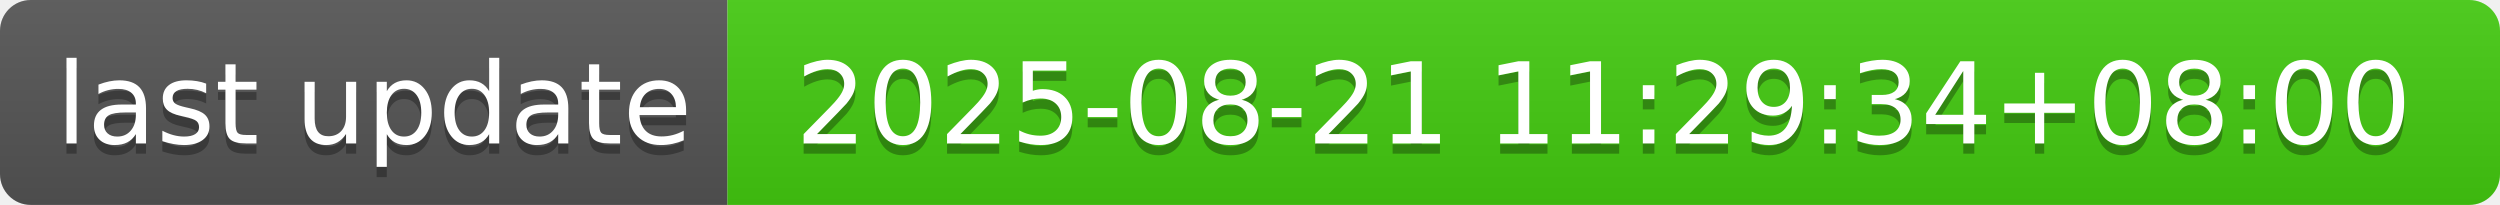
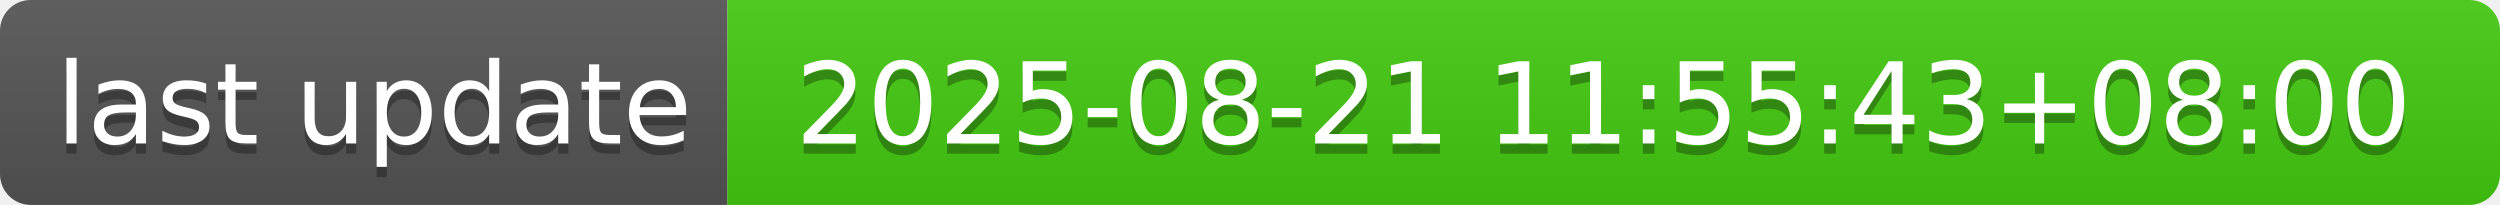
- <svg xmlns="http://www.w3.org/2000/svg" width="244" height="20" role="img" aria-label="last update: 2025-08-21 11:29:34+08:00">
+ <svg xmlns="http://www.w3.org/2000/svg" width="244" height="20" role="img" aria-label="last update: 2025-08-21 11:55:43+08:00">
  <linearGradient id="s" x2="0" y2="100%">
    <stop offset="0" stop-color="#bbb" stop-opacity=".1" />
    <stop offset="1" stop-opacity=".1" />
  </linearGradient>
  <clipPath id="r">
    <rect width="244" height="20" rx="3" fill="#fff" />
  </clipPath>
  <g clip-path="url(#r)">
    <rect width="71" height="20" fill="#555" />
    <rect x="71" width="173" height="20" fill="#4c1" />
    <rect width="244" height="20" fill="url(#s)" />
  </g>
  <g fill="#fff" text-anchor="middle" font-family="Verdana,Geneva,DejaVu Sans,sans-serif" text-rendering="geometricPrecision" font-size="110">
    <text aria-hidden="true" x="365" y="150" fill="#010101" fill-opacity=".3" transform="scale(.1)" textLength="610">last update</text>
    <text x="365" y="140" transform="scale(.1)" fill="#fff" textLength="610">last update</text>
-     <text aria-hidden="true" x="1565" y="150" fill="#010101" fill-opacity=".3" transform="scale(.1)" textLength="1630">2025-08-21 11:29:34+08:00</text>
-     <text x="1565" y="140" transform="scale(.1)" fill="#fff" textLength="1630">2025-08-21 11:29:34+08:00</text>
+     <text aria-hidden="true" x="1565" y="150" fill="#010101" fill-opacity=".3" transform="scale(.1)" textLength="1630">2025-08-21 11:55:43+08:00</text>
+     <text x="1565" y="140" transform="scale(.1)" fill="#fff" textLength="1630">2025-08-21 11:55:43+08:00</text>
  </g>
</svg>
